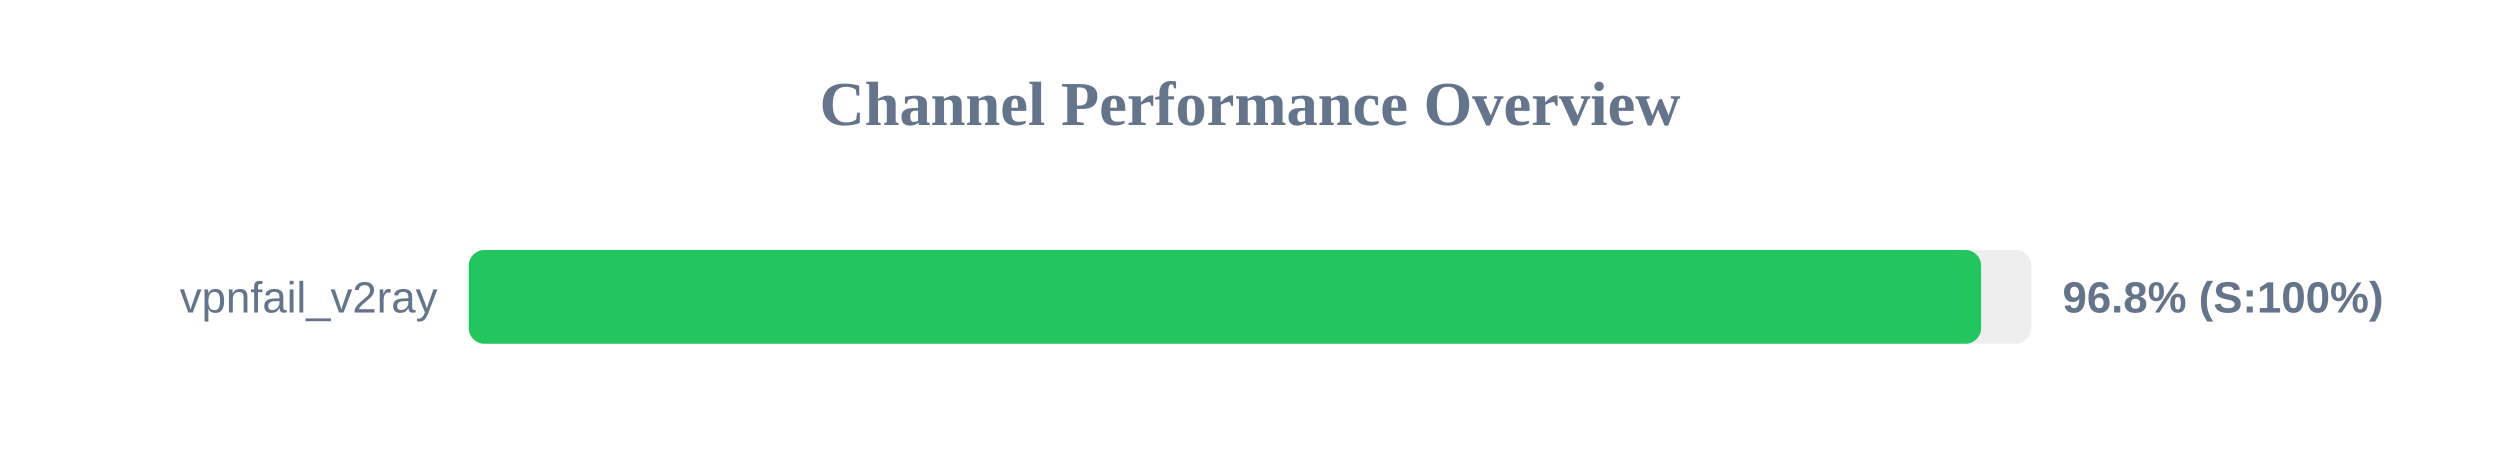
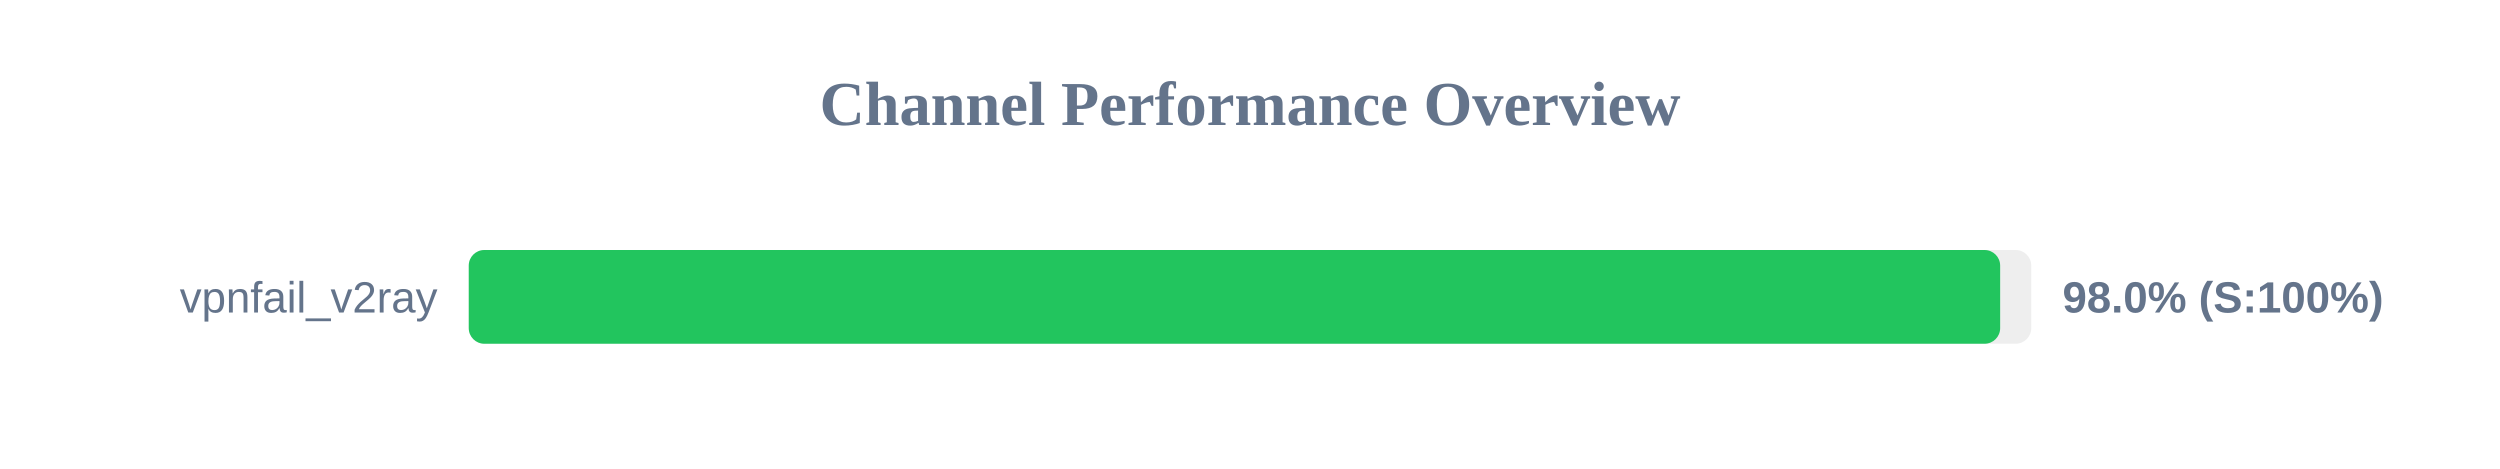
<svg xmlns="http://www.w3.org/2000/svg" width="800" height="150" version="1.1">
  <style>
        .row { font: 14px Arial; fill: #64748b; }
        .score { font: bold 14px Arial; fill: #64748b; }
    </style>
  <text x="400" y="40" text-anchor="middle" font-size="20px" font-weight="bold" fill="#64748b">Channel Performance Overview</text>
  <rect x="150" y="80" width="500" height="30" fill="#eee" rx="5" />
-   <rect x="150" y="80" width="483.95" height="30" fill="#22c55e" rx="5" />
+   <rect x="150" y="80" width="490.05" height="30" fill="#22c55e" rx="5" />
  <text x="140" y="100" text-anchor="end" class="row">vpnfail_v2ray</text>
-   <text x="660" y="100" text-anchor="start" class="score">96.8% (S:100%)</text>
+   <text x="660" y="100" text-anchor="start" class="score">98.0% (S:100%)</text>
</svg>
